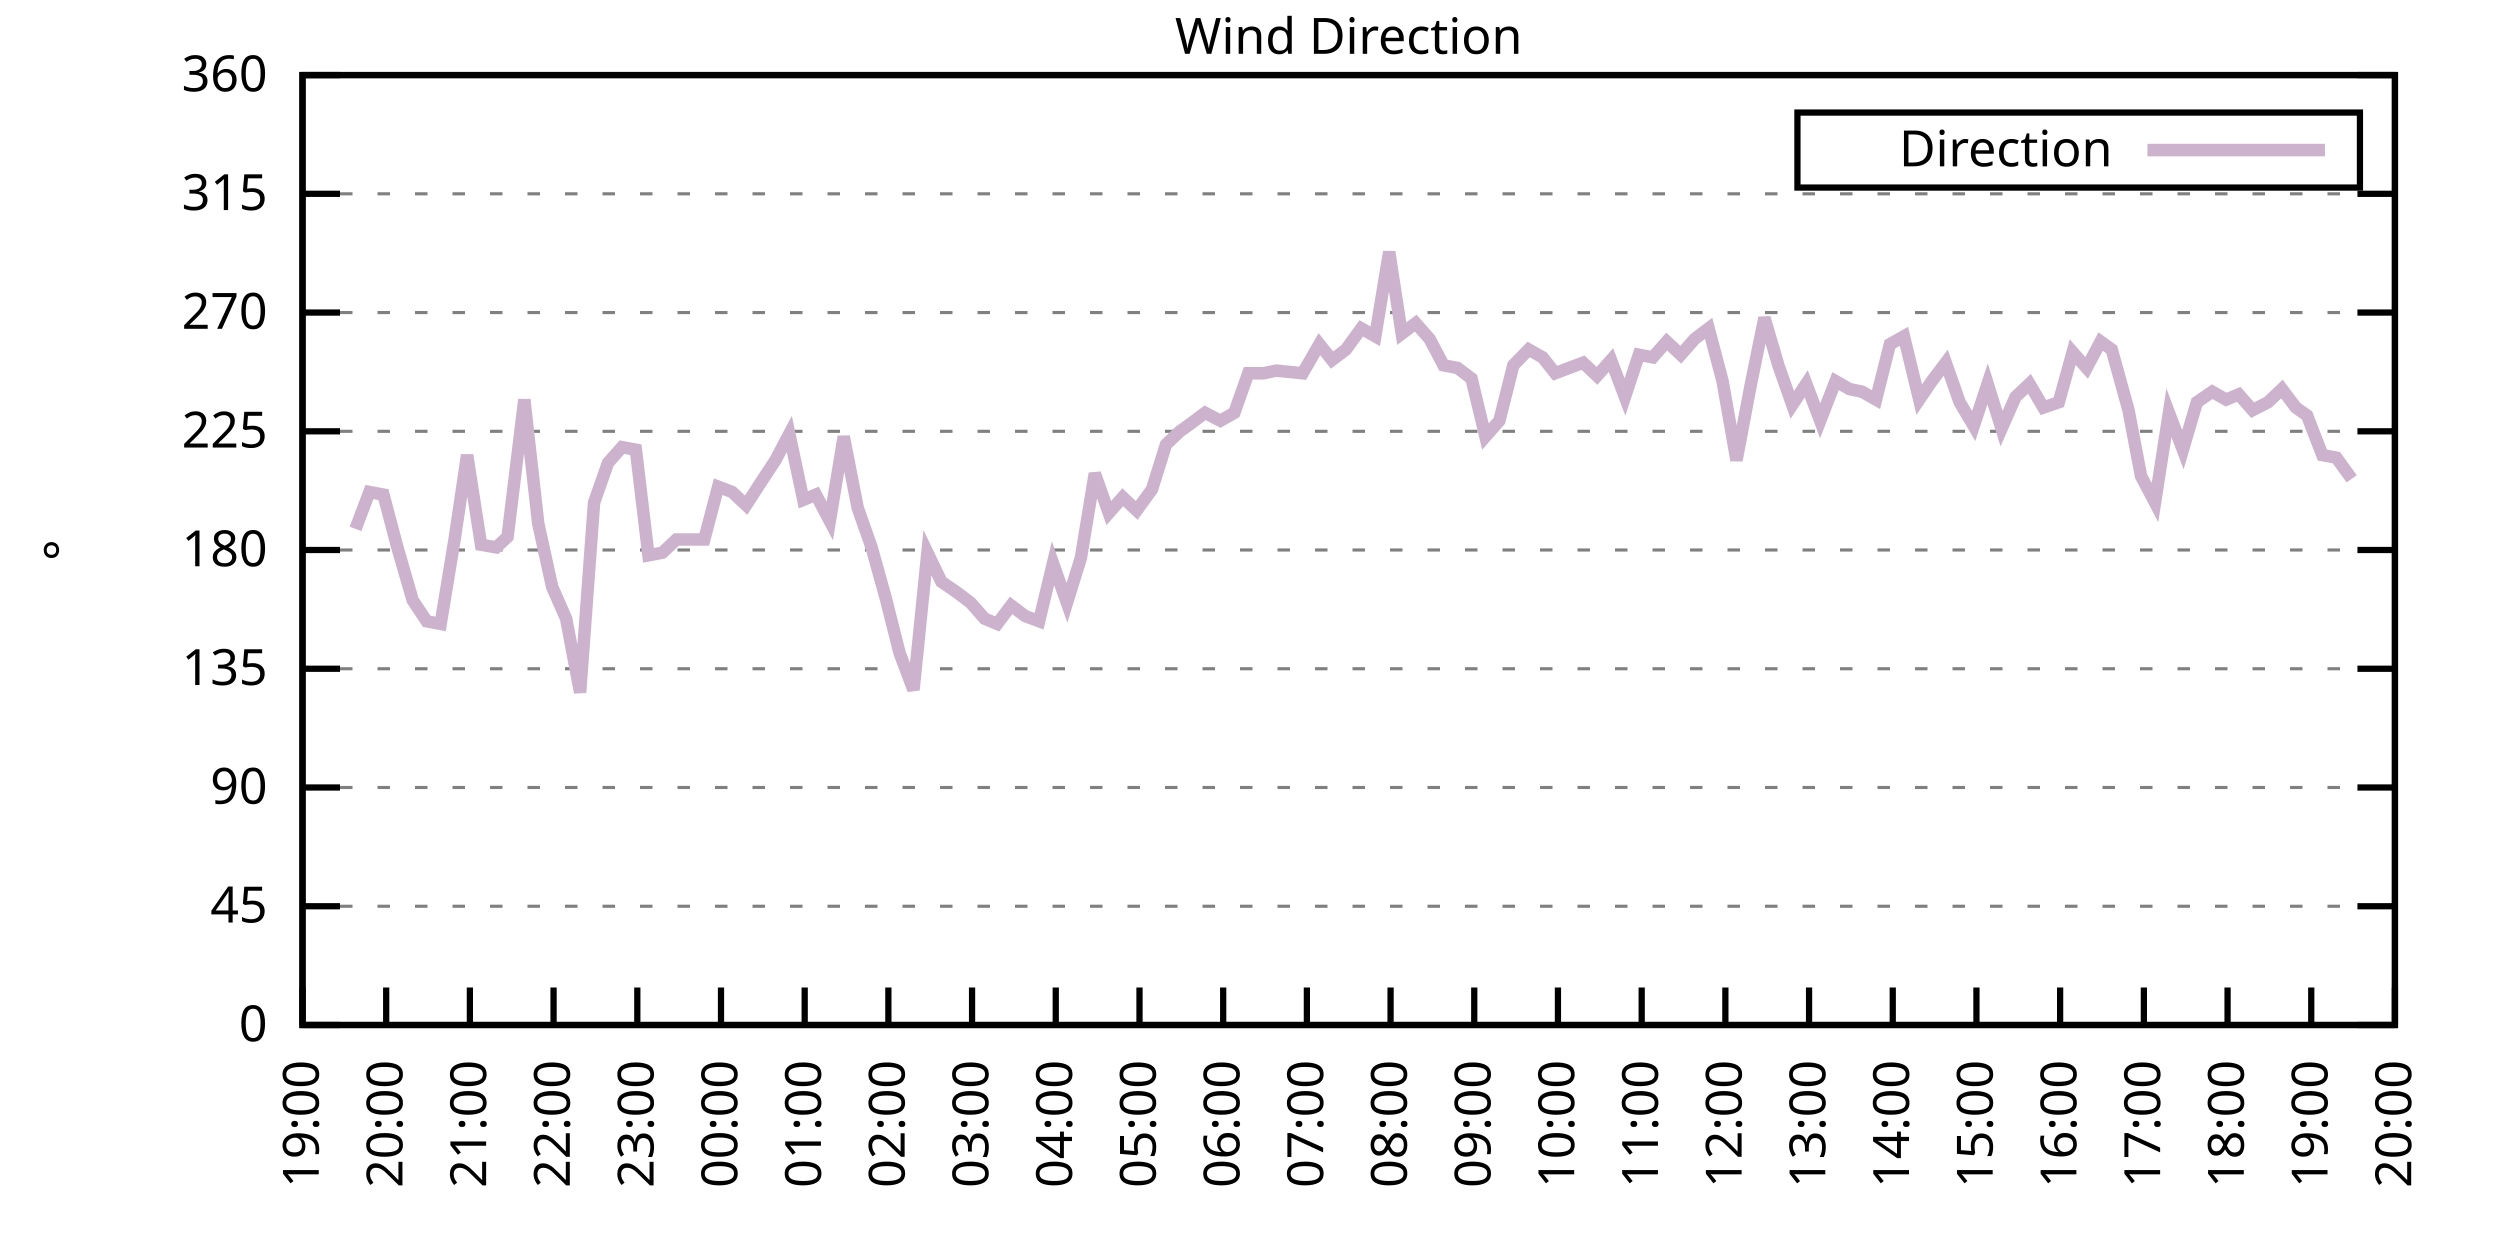
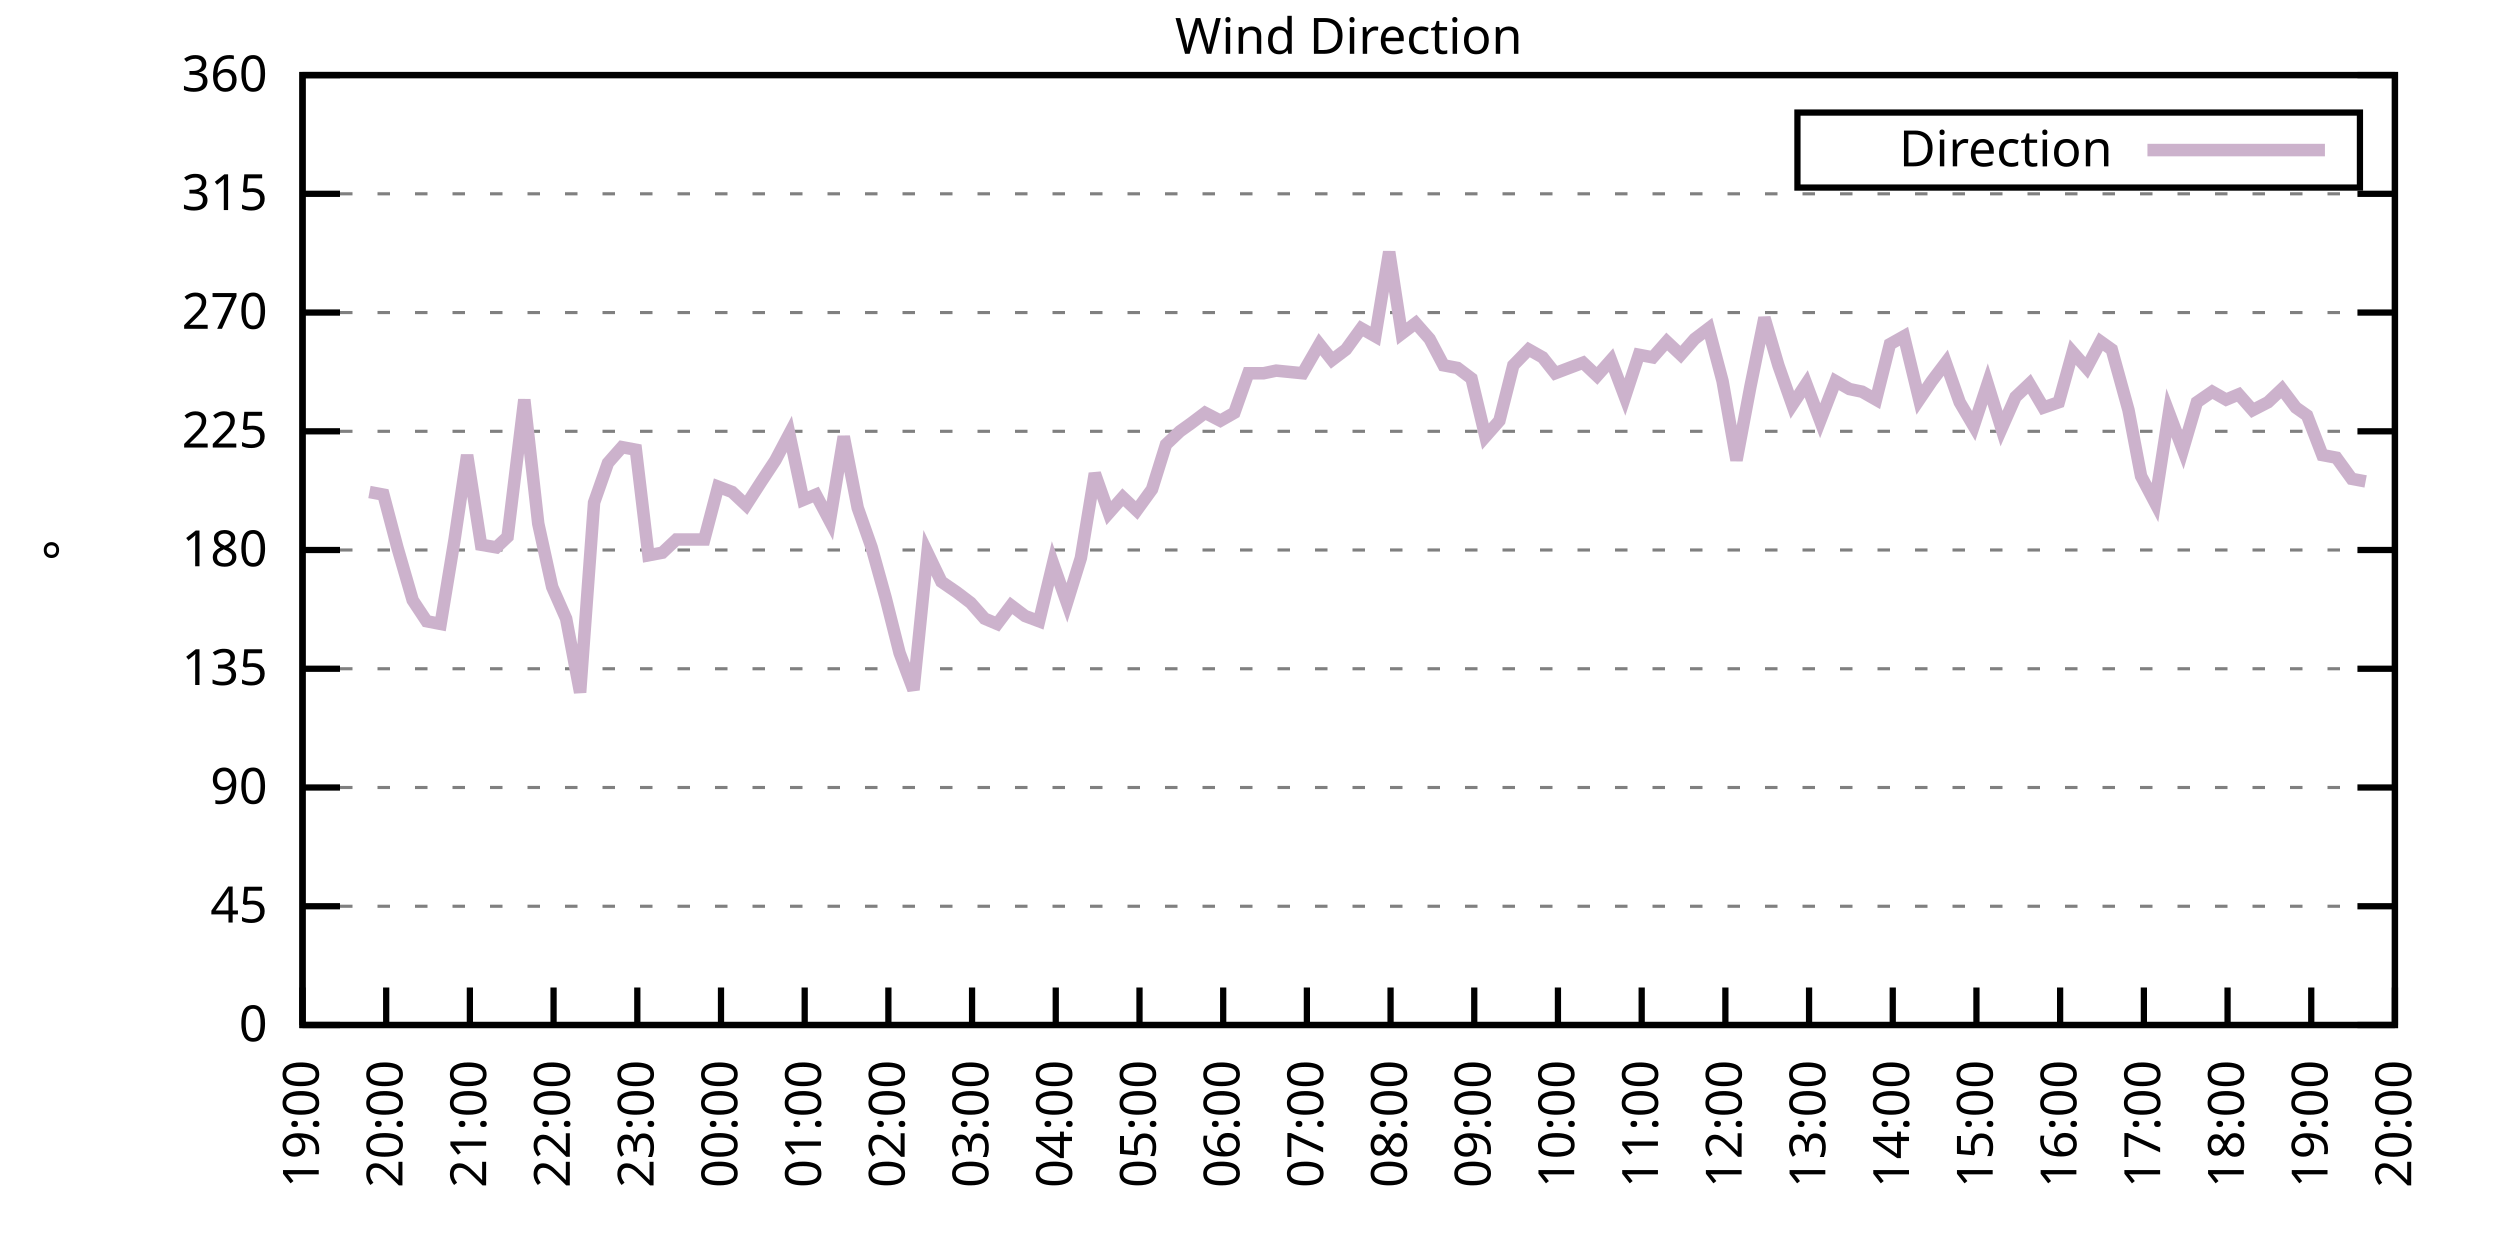
<svg xmlns="http://www.w3.org/2000/svg" xmlns:xlink="http://www.w3.org/1999/xlink" width="400" height="200" viewBox="0 0 400 200">
  <g id="gnuplot_canvas">
    <rect x="0" y="0" width="400" height="200" fill="none" />
    <defs>
      <circle id="gpDot" r="0.5" stroke-width="0.5" stroke="currentColor" />
      <path id="gpPt0" stroke-width="0.333" stroke="currentColor" d="M-1,0 h2 M0,-1 v2" />
      <path id="gpPt1" stroke-width="0.333" stroke="currentColor" d="M-1,-1 L1,1 M1,-1 L-1,1" />
      <path id="gpPt2" stroke-width="0.333" stroke="currentColor" d="M-1,0 L1,0 M0,-1 L0,1 M-1,-1 L1,1 M-1,1 L1,-1" />
      <rect id="gpPt3" stroke-width="0.333" stroke="currentColor" x="-1" y="-1" width="2" height="2" />
      <rect id="gpPt4" stroke-width="0.333" stroke="currentColor" fill="currentColor" x="-1" y="-1" width="2" height="2" />
      <circle id="gpPt5" stroke-width="0.333" stroke="currentColor" cx="0" cy="0" r="1" />
      <use xlink:href="#gpPt5" id="gpPt6" fill="currentColor" stroke="none" />
      <path id="gpPt7" stroke-width="0.333" stroke="currentColor" d="M0,-1.33 L-1.33,0.67 L1.33,0.67 z" />
      <use xlink:href="#gpPt7" id="gpPt8" fill="currentColor" stroke="none" />
      <use xlink:href="#gpPt7" id="gpPt9" stroke="currentColor" transform="rotate(180)" />
      <use xlink:href="#gpPt9" id="gpPt10" fill="currentColor" stroke="none" />
      <use xlink:href="#gpPt3" id="gpPt11" stroke="currentColor" transform="rotate(45)" />
      <use xlink:href="#gpPt11" id="gpPt12" fill="currentColor" stroke="none" />
      <path id="gpPt13" stroke-width="0.333" stroke="currentColor" d="M0,1.330 L1.265,0.411 L0.782,-1.067 L-0.782,-1.076 L-1.265,0.411 z" />
      <use xlink:href="#gpPt13" id="gpPt14" fill="currentColor" stroke="none" />
      <filter id="textbox" filterUnits="objectBoundingBox" x="0" y="0" height="1" width="1">
        <feFlood flood-color="white" flood-opacity="1" result="bgnd" />
        <feComposite in="SourceGraphic" in2="bgnd" operator="atop" />
      </filter>
      <filter id="greybox" filterUnits="objectBoundingBox" x="0" y="0" height="1" width="1">
        <feFlood flood-color="lightgrey" flood-opacity="1" result="grey" />
        <feComposite in="SourceGraphic" in2="grey" operator="atop" />
      </filter>
    </defs>
    <g fill="none" color="white" stroke="currentColor" stroke-width="1.00" stroke-linecap="butt" stroke-linejoin="miter">
</g>
    <g fill="none" color="black" stroke="currentColor" stroke-width="1.00" stroke-linecap="butt" stroke-linejoin="miter">
      <g stroke="none" shape-rendering="crispEdges">
        <polygon fill="rgb(255, 255, 255)" points="48.40,164.00 383.18,164.00 383.18,12.02 48.40,12.02 " />
      </g>
    </g>
    <g fill="none" color="black" stroke="currentColor" stroke-width="1.00" stroke-linecap="butt" stroke-linejoin="miter">
</g>
    <g fill="none" color="black" stroke="black" stroke-width="0.50" stroke-linecap="butt" stroke-linejoin="miter">
</g>
    <g fill="none" color="gray" stroke="currentColor" stroke-width="0.50" stroke-linecap="butt" stroke-linejoin="miter">
      <path stroke="gray" stroke-dasharray="2,4" class="gridline" d="M48.40,164.00 L383.19,164.00  " />
    </g>
    <g fill="none" color="gray" stroke="gray" stroke-width="1.00" stroke-linecap="butt" stroke-linejoin="miter">
</g>
    <g fill="none" color="black" stroke="currentColor" stroke-width="1.00" stroke-linecap="butt" stroke-linejoin="miter">
      <path stroke="black" d="M48.40,164.00 L54.40,164.00 M383.19,164.00 L377.19,164.00  " />
      <g transform="translate(42.80,166.60)" stroke="none" fill="black" font-family="Sans" font-size="8.00" text-anchor="end">
        <text>
          <tspan font-family="Sans"> 0</tspan>
        </text>
      </g>
    </g>
    <g fill="none" color="black" stroke="currentColor" stroke-width="1.00" stroke-linecap="butt" stroke-linejoin="miter">
</g>
    <g fill="none" color="black" stroke="black" stroke-width="0.50" stroke-linecap="butt" stroke-linejoin="miter">
</g>
    <g fill="none" color="gray" stroke="currentColor" stroke-width="0.50" stroke-linecap="butt" stroke-linejoin="miter">
      <path stroke="gray" stroke-dasharray="2,4" class="gridline" d="M48.40,145.00 L383.19,145.00  " />
    </g>
    <g fill="none" color="gray" stroke="gray" stroke-width="1.00" stroke-linecap="butt" stroke-linejoin="miter">
</g>
    <g fill="none" color="black" stroke="currentColor" stroke-width="1.00" stroke-linecap="butt" stroke-linejoin="miter">
      <path stroke="black" d="M48.40,145.00 L54.40,145.00 M383.19,145.00 L377.19,145.00  " />
      <g transform="translate(42.80,147.60)" stroke="none" fill="black" font-family="Sans" font-size="8.00" text-anchor="end">
        <text>
          <tspan font-family="Sans"> 45</tspan>
        </text>
      </g>
    </g>
    <g fill="none" color="black" stroke="currentColor" stroke-width="1.00" stroke-linecap="butt" stroke-linejoin="miter">
</g>
    <g fill="none" color="black" stroke="black" stroke-width="0.50" stroke-linecap="butt" stroke-linejoin="miter">
</g>
    <g fill="none" color="gray" stroke="currentColor" stroke-width="0.50" stroke-linecap="butt" stroke-linejoin="miter">
      <path stroke="gray" stroke-dasharray="2,4" class="gridline" d="M48.40,126.00 L383.19,126.00  " />
    </g>
    <g fill="none" color="gray" stroke="gray" stroke-width="1.00" stroke-linecap="butt" stroke-linejoin="miter">
</g>
    <g fill="none" color="black" stroke="currentColor" stroke-width="1.00" stroke-linecap="butt" stroke-linejoin="miter">
      <path stroke="black" d="M48.40,126.00 L54.40,126.00 M383.19,126.00 L377.19,126.00  " />
      <g transform="translate(42.80,128.60)" stroke="none" fill="black" font-family="Sans" font-size="8.00" text-anchor="end">
        <text>
          <tspan font-family="Sans"> 90</tspan>
        </text>
      </g>
    </g>
    <g fill="none" color="black" stroke="currentColor" stroke-width="1.00" stroke-linecap="butt" stroke-linejoin="miter">
</g>
    <g fill="none" color="black" stroke="black" stroke-width="0.50" stroke-linecap="butt" stroke-linejoin="miter">
</g>
    <g fill="none" color="gray" stroke="currentColor" stroke-width="0.50" stroke-linecap="butt" stroke-linejoin="miter">
      <path stroke="gray" stroke-dasharray="2,4" class="gridline" d="M48.40,107.00 L383.19,107.00  " />
    </g>
    <g fill="none" color="gray" stroke="gray" stroke-width="1.00" stroke-linecap="butt" stroke-linejoin="miter">
</g>
    <g fill="none" color="black" stroke="currentColor" stroke-width="1.00" stroke-linecap="butt" stroke-linejoin="miter">
      <path stroke="black" d="M48.40,107.00 L54.40,107.00 M383.19,107.00 L377.19,107.00  " />
      <g transform="translate(42.80,109.60)" stroke="none" fill="black" font-family="Sans" font-size="8.00" text-anchor="end">
        <text>
          <tspan font-family="Sans"> 135</tspan>
        </text>
      </g>
    </g>
    <g fill="none" color="black" stroke="currentColor" stroke-width="1.00" stroke-linecap="butt" stroke-linejoin="miter">
</g>
    <g fill="none" color="black" stroke="black" stroke-width="0.50" stroke-linecap="butt" stroke-linejoin="miter">
</g>
    <g fill="none" color="gray" stroke="currentColor" stroke-width="0.50" stroke-linecap="butt" stroke-linejoin="miter">
      <path stroke="gray" stroke-dasharray="2,4" class="gridline" d="M48.40,88.00 L383.19,88.00  " />
    </g>
    <g fill="none" color="gray" stroke="gray" stroke-width="1.00" stroke-linecap="butt" stroke-linejoin="miter">
</g>
    <g fill="none" color="black" stroke="currentColor" stroke-width="1.00" stroke-linecap="butt" stroke-linejoin="miter">
      <path stroke="black" d="M48.40,88.00 L54.40,88.00 M383.19,88.00 L377.19,88.00  " />
      <g transform="translate(42.80,90.60)" stroke="none" fill="black" font-family="Sans" font-size="8.00" text-anchor="end">
        <text>
          <tspan font-family="Sans"> 180</tspan>
        </text>
      </g>
    </g>
    <g fill="none" color="black" stroke="currentColor" stroke-width="1.00" stroke-linecap="butt" stroke-linejoin="miter">
</g>
    <g fill="none" color="black" stroke="black" stroke-width="0.50" stroke-linecap="butt" stroke-linejoin="miter">
</g>
    <g fill="none" color="gray" stroke="currentColor" stroke-width="0.50" stroke-linecap="butt" stroke-linejoin="miter">
      <path stroke="gray" stroke-dasharray="2,4" class="gridline" d="M48.40,69.01 L383.19,69.01  " />
    </g>
    <g fill="none" color="gray" stroke="gray" stroke-width="1.00" stroke-linecap="butt" stroke-linejoin="miter">
</g>
    <g fill="none" color="black" stroke="currentColor" stroke-width="1.00" stroke-linecap="butt" stroke-linejoin="miter">
      <path stroke="black" d="M48.40,69.01 L54.40,69.01 M383.19,69.01 L377.19,69.01  " />
      <g transform="translate(42.80,71.61)" stroke="none" fill="black" font-family="Sans" font-size="8.00" text-anchor="end">
        <text>
          <tspan font-family="Sans"> 225</tspan>
        </text>
      </g>
    </g>
    <g fill="none" color="black" stroke="currentColor" stroke-width="1.00" stroke-linecap="butt" stroke-linejoin="miter">
</g>
    <g fill="none" color="black" stroke="black" stroke-width="0.50" stroke-linecap="butt" stroke-linejoin="miter">
</g>
    <g fill="none" color="gray" stroke="currentColor" stroke-width="0.50" stroke-linecap="butt" stroke-linejoin="miter">
      <path stroke="gray" stroke-dasharray="2,4" class="gridline" d="M48.40,50.01 L383.19,50.01  " />
    </g>
    <g fill="none" color="gray" stroke="gray" stroke-width="1.00" stroke-linecap="butt" stroke-linejoin="miter">
</g>
    <g fill="none" color="black" stroke="currentColor" stroke-width="1.00" stroke-linecap="butt" stroke-linejoin="miter">
      <path stroke="black" d="M48.40,50.01 L54.40,50.01 M383.19,50.01 L377.19,50.01  " />
      <g transform="translate(42.80,52.61)" stroke="none" fill="black" font-family="Sans" font-size="8.00" text-anchor="end">
        <text>
          <tspan font-family="Sans"> 270</tspan>
        </text>
      </g>
    </g>
    <g fill="none" color="black" stroke="currentColor" stroke-width="1.00" stroke-linecap="butt" stroke-linejoin="miter">
</g>
    <g fill="none" color="black" stroke="black" stroke-width="0.50" stroke-linecap="butt" stroke-linejoin="miter">
</g>
    <g fill="none" color="gray" stroke="currentColor" stroke-width="0.50" stroke-linecap="butt" stroke-linejoin="miter">
      <path stroke="gray" stroke-dasharray="2,4" class="gridline" d="M48.40,31.01 L383.19,31.01  " />
    </g>
    <g fill="none" color="gray" stroke="gray" stroke-width="1.00" stroke-linecap="butt" stroke-linejoin="miter">
</g>
    <g fill="none" color="black" stroke="currentColor" stroke-width="1.00" stroke-linecap="butt" stroke-linejoin="miter">
      <path stroke="black" d="M48.40,31.01 L54.40,31.01 M383.19,31.01 L377.19,31.01  " />
      <g transform="translate(42.80,33.61)" stroke="none" fill="black" font-family="Sans" font-size="8.00" text-anchor="end">
        <text>
          <tspan font-family="Sans"> 315</tspan>
        </text>
      </g>
    </g>
    <g fill="none" color="black" stroke="currentColor" stroke-width="1.00" stroke-linecap="butt" stroke-linejoin="miter">
</g>
    <g fill="none" color="black" stroke="black" stroke-width="0.50" stroke-linecap="butt" stroke-linejoin="miter">
</g>
    <g fill="none" color="gray" stroke="currentColor" stroke-width="0.50" stroke-linecap="butt" stroke-linejoin="miter">
      <path stroke="gray" stroke-dasharray="2,4" class="gridline" d="M48.40,12.01 L383.19,12.01  " />
    </g>
    <g fill="none" color="gray" stroke="gray" stroke-width="1.00" stroke-linecap="butt" stroke-linejoin="miter">
</g>
    <g fill="none" color="black" stroke="currentColor" stroke-width="1.00" stroke-linecap="butt" stroke-linejoin="miter">
      <path stroke="black" d="M48.40,12.01 L54.40,12.01 M383.19,12.01 L377.19,12.01  " />
      <g transform="translate(42.80,14.61)" stroke="none" fill="black" font-family="Sans" font-size="8.00" text-anchor="end">
        <text>
          <tspan font-family="Sans"> 360</tspan>
        </text>
      </g>
    </g>
    <g fill="none" color="black" stroke="currentColor" stroke-width="1.00" stroke-linecap="butt" stroke-linejoin="miter">
      <path stroke="black" d="M48.40,164.00 L48.40,158.00  " />
      <g transform="translate(51.00,169.60) rotate(270.00)" stroke="none" fill="black" font-family="Sans" font-size="8.00" text-anchor="end">
        <text>
          <tspan font-family="Sans">19:00</tspan>
        </text>
      </g>
    </g>
    <g fill="none" color="black" stroke="currentColor" stroke-width="1.00" stroke-linecap="butt" stroke-linejoin="miter">
      <path stroke="black" d="M61.79,164.00 L61.79,158.00  " />
      <g transform="translate(64.39,169.60) rotate(270.00)" stroke="none" fill="black" font-family="Sans" font-size="8.00" text-anchor="end">
        <text>
          <tspan font-family="Sans">20:00</tspan>
        </text>
      </g>
    </g>
    <g fill="none" color="black" stroke="currentColor" stroke-width="1.00" stroke-linecap="butt" stroke-linejoin="miter">
      <path stroke="black" d="M75.18,164.00 L75.18,158.00  " />
      <g transform="translate(77.78,169.60) rotate(270.00)" stroke="none" fill="black" font-family="Sans" font-size="8.00" text-anchor="end">
        <text>
          <tspan font-family="Sans">21:00</tspan>
        </text>
      </g>
    </g>
    <g fill="none" color="black" stroke="currentColor" stroke-width="1.00" stroke-linecap="butt" stroke-linejoin="miter">
      <path stroke="black" d="M88.57,164.00 L88.57,158.00  " />
      <g transform="translate(91.17,169.60) rotate(270.00)" stroke="none" fill="black" font-family="Sans" font-size="8.00" text-anchor="end">
        <text>
          <tspan font-family="Sans">22:00</tspan>
        </text>
      </g>
    </g>
    <g fill="none" color="black" stroke="currentColor" stroke-width="1.00" stroke-linecap="butt" stroke-linejoin="miter">
      <path stroke="black" d="M101.97,164.00 L101.97,158.00  " />
      <g transform="translate(104.57,169.60) rotate(270.00)" stroke="none" fill="black" font-family="Sans" font-size="8.00" text-anchor="end">
        <text>
          <tspan font-family="Sans">23:00</tspan>
        </text>
      </g>
    </g>
    <g fill="none" color="black" stroke="currentColor" stroke-width="1.00" stroke-linecap="butt" stroke-linejoin="miter">
      <path stroke="black" d="M115.36,164.00 L115.36,158.00  " />
      <g transform="translate(117.96,169.60) rotate(270.00)" stroke="none" fill="black" font-family="Sans" font-size="8.00" text-anchor="end">
        <text>
          <tspan font-family="Sans">00:00</tspan>
        </text>
      </g>
    </g>
    <g fill="none" color="black" stroke="currentColor" stroke-width="1.00" stroke-linecap="butt" stroke-linejoin="miter">
      <path stroke="black" d="M128.75,164.00 L128.75,158.00  " />
      <g transform="translate(131.35,169.60) rotate(270.00)" stroke="none" fill="black" font-family="Sans" font-size="8.00" text-anchor="end">
        <text>
          <tspan font-family="Sans">01:00</tspan>
        </text>
      </g>
    </g>
    <g fill="none" color="black" stroke="currentColor" stroke-width="1.00" stroke-linecap="butt" stroke-linejoin="miter">
      <path stroke="black" d="M142.14,164.00 L142.14,158.00  " />
      <g transform="translate(144.74,169.60) rotate(270.00)" stroke="none" fill="black" font-family="Sans" font-size="8.00" text-anchor="end">
        <text>
          <tspan font-family="Sans">02:00</tspan>
        </text>
      </g>
    </g>
    <g fill="none" color="black" stroke="currentColor" stroke-width="1.00" stroke-linecap="butt" stroke-linejoin="miter">
      <path stroke="black" d="M155.53,164.00 L155.53,158.00  " />
      <g transform="translate(158.13,169.60) rotate(270.00)" stroke="none" fill="black" font-family="Sans" font-size="8.00" text-anchor="end">
        <text>
          <tspan font-family="Sans">03:00</tspan>
        </text>
      </g>
    </g>
    <g fill="none" color="black" stroke="currentColor" stroke-width="1.00" stroke-linecap="butt" stroke-linejoin="miter">
      <path stroke="black" d="M168.92,164.00 L168.92,158.00  " />
      <g transform="translate(171.52,169.60) rotate(270.00)" stroke="none" fill="black" font-family="Sans" font-size="8.00" text-anchor="end">
        <text>
          <tspan font-family="Sans">04:00</tspan>
        </text>
      </g>
    </g>
    <g fill="none" color="black" stroke="currentColor" stroke-width="1.00" stroke-linecap="butt" stroke-linejoin="miter">
      <path stroke="black" d="M182.32,164.00 L182.32,158.00  " />
      <g transform="translate(184.92,169.60) rotate(270.00)" stroke="none" fill="black" font-family="Sans" font-size="8.00" text-anchor="end">
        <text>
          <tspan font-family="Sans">05:00</tspan>
        </text>
      </g>
    </g>
    <g fill="none" color="black" stroke="currentColor" stroke-width="1.00" stroke-linecap="butt" stroke-linejoin="miter">
      <path stroke="black" d="M195.71,164.00 L195.71,158.00  " />
      <g transform="translate(198.31,169.60) rotate(270.00)" stroke="none" fill="black" font-family="Sans" font-size="8.00" text-anchor="end">
        <text>
          <tspan font-family="Sans">06:00</tspan>
        </text>
      </g>
    </g>
    <g fill="none" color="black" stroke="currentColor" stroke-width="1.00" stroke-linecap="butt" stroke-linejoin="miter">
      <path stroke="black" d="M209.10,164.00 L209.10,158.00  " />
      <g transform="translate(211.70,169.60) rotate(270.00)" stroke="none" fill="black" font-family="Sans" font-size="8.00" text-anchor="end">
        <text>
          <tspan font-family="Sans">07:00</tspan>
        </text>
      </g>
    </g>
    <g fill="none" color="black" stroke="currentColor" stroke-width="1.00" stroke-linecap="butt" stroke-linejoin="miter">
      <path stroke="black" d="M222.49,164.00 L222.49,158.00  " />
      <g transform="translate(225.09,169.60) rotate(270.00)" stroke="none" fill="black" font-family="Sans" font-size="8.00" text-anchor="end">
        <text>
          <tspan font-family="Sans">08:00</tspan>
        </text>
      </g>
    </g>
    <g fill="none" color="black" stroke="currentColor" stroke-width="1.00" stroke-linecap="butt" stroke-linejoin="miter">
      <path stroke="black" d="M235.88,164.00 L235.88,158.00  " />
      <g transform="translate(238.48,169.60) rotate(270.00)" stroke="none" fill="black" font-family="Sans" font-size="8.00" text-anchor="end">
        <text>
          <tspan font-family="Sans">09:00</tspan>
        </text>
      </g>
    </g>
    <g fill="none" color="black" stroke="currentColor" stroke-width="1.00" stroke-linecap="butt" stroke-linejoin="miter">
      <path stroke="black" d="M249.27,164.00 L249.27,158.00  " />
      <g transform="translate(251.87,169.60) rotate(270.00)" stroke="none" fill="black" font-family="Sans" font-size="8.00" text-anchor="end">
        <text>
          <tspan font-family="Sans">10:00</tspan>
        </text>
      </g>
    </g>
    <g fill="none" color="black" stroke="currentColor" stroke-width="1.00" stroke-linecap="butt" stroke-linejoin="miter">
      <path stroke="black" d="M262.67,164.00 L262.67,158.00  " />
      <g transform="translate(265.27,169.60) rotate(270.00)" stroke="none" fill="black" font-family="Sans" font-size="8.00" text-anchor="end">
        <text>
          <tspan font-family="Sans">11:00</tspan>
        </text>
      </g>
    </g>
    <g fill="none" color="black" stroke="currentColor" stroke-width="1.00" stroke-linecap="butt" stroke-linejoin="miter">
      <path stroke="black" d="M276.06,164.00 L276.06,158.00  " />
      <g transform="translate(278.66,169.60) rotate(270.00)" stroke="none" fill="black" font-family="Sans" font-size="8.00" text-anchor="end">
        <text>
          <tspan font-family="Sans">12:00</tspan>
        </text>
      </g>
    </g>
    <g fill="none" color="black" stroke="currentColor" stroke-width="1.00" stroke-linecap="butt" stroke-linejoin="miter">
      <path stroke="black" d="M289.45,164.00 L289.45,158.00  " />
      <g transform="translate(292.05,169.60) rotate(270.00)" stroke="none" fill="black" font-family="Sans" font-size="8.00" text-anchor="end">
        <text>
          <tspan font-family="Sans">13:00</tspan>
        </text>
      </g>
    </g>
    <g fill="none" color="black" stroke="currentColor" stroke-width="1.00" stroke-linecap="butt" stroke-linejoin="miter">
      <path stroke="black" d="M302.84,164.00 L302.84,158.00  " />
      <g transform="translate(305.44,169.60) rotate(270.00)" stroke="none" fill="black" font-family="Sans" font-size="8.00" text-anchor="end">
        <text>
          <tspan font-family="Sans">14:00</tspan>
        </text>
      </g>
    </g>
    <g fill="none" color="black" stroke="currentColor" stroke-width="1.00" stroke-linecap="butt" stroke-linejoin="miter">
      <path stroke="black" d="M316.23,164.00 L316.23,158.00  " />
      <g transform="translate(318.83,169.60) rotate(270.00)" stroke="none" fill="black" font-family="Sans" font-size="8.00" text-anchor="end">
        <text>
          <tspan font-family="Sans">15:00</tspan>
        </text>
      </g>
    </g>
    <g fill="none" color="black" stroke="currentColor" stroke-width="1.00" stroke-linecap="butt" stroke-linejoin="miter">
      <path stroke="black" d="M329.62,164.00 L329.62,158.00  " />
      <g transform="translate(332.22,169.60) rotate(270.00)" stroke="none" fill="black" font-family="Sans" font-size="8.00" text-anchor="end">
        <text>
          <tspan font-family="Sans">16:00</tspan>
        </text>
      </g>
    </g>
    <g fill="none" color="black" stroke="currentColor" stroke-width="1.00" stroke-linecap="butt" stroke-linejoin="miter">
      <path stroke="black" d="M343.02,164.00 L343.02,158.00  " />
      <g transform="translate(345.62,169.60) rotate(270.00)" stroke="none" fill="black" font-family="Sans" font-size="8.00" text-anchor="end">
        <text>
          <tspan font-family="Sans">17:00</tspan>
        </text>
      </g>
    </g>
    <g fill="none" color="black" stroke="currentColor" stroke-width="1.00" stroke-linecap="butt" stroke-linejoin="miter">
      <path stroke="black" d="M356.41,164.00 L356.41,158.00  " />
      <g transform="translate(359.01,169.60) rotate(270.00)" stroke="none" fill="black" font-family="Sans" font-size="8.00" text-anchor="end">
        <text>
          <tspan font-family="Sans">18:00</tspan>
        </text>
      </g>
    </g>
    <g fill="none" color="black" stroke="currentColor" stroke-width="1.00" stroke-linecap="butt" stroke-linejoin="miter">
      <path stroke="black" d="M369.80,164.00 L369.80,158.00  " />
      <g transform="translate(372.40,169.60) rotate(270.00)" stroke="none" fill="black" font-family="Sans" font-size="8.00" text-anchor="end">
        <text>
          <tspan font-family="Sans">19:00</tspan>
        </text>
      </g>
    </g>
    <g fill="none" color="black" stroke="currentColor" stroke-width="1.00" stroke-linecap="butt" stroke-linejoin="miter">
      <path stroke="black" d="M383.19,164.00 L383.19,158.00  " />
      <g transform="translate(385.79,169.60) rotate(270.00)" stroke="none" fill="black" font-family="Sans" font-size="8.00" text-anchor="end">
        <text>
          <tspan font-family="Sans">20:00</tspan>
        </text>
      </g>
    </g>
    <g fill="none" color="black" stroke="currentColor" stroke-width="1.00" stroke-linecap="butt" stroke-linejoin="miter">
</g>
    <g fill="none" color="black" stroke="currentColor" stroke-width="1.00" stroke-linecap="butt" stroke-linejoin="miter">
      <path stroke="black" d="M48.40,12.01 L48.40,164.00 L383.19,164.00 L383.19,12.01 L48.40,12.01 Z  " />
    </g>
    <g fill="none" color="black" stroke="currentColor" stroke-width="1.00" stroke-linecap="butt" stroke-linejoin="miter">
</g>
    <g fill="none" color="black" stroke="currentColor" stroke-width="1.00" stroke-linecap="butt" stroke-linejoin="miter">
      <path stroke="black" d="M287.59,30.01 L287.59,18.01 L377.59,18.01 L377.59,30.01 L287.59,30.01 Z  " />
    </g>
    <g id="Wind_direction_plot_1">
      <g fill="none" color="white" stroke="black" stroke-width="2.00" stroke-linecap="butt" stroke-linejoin="miter">
</g>
      <g fill="none" color="black" stroke="currentColor" stroke-width="2.00" stroke-linecap="butt" stroke-linejoin="miter">
        <g transform="translate(337.99,26.61)" stroke="none" fill="black" font-family="Sans" font-size="8.00" text-anchor="end">
          <text>
            <tspan font-family="Sans">Direction</tspan>
          </text>
        </g>
      </g>
      <g fill="none" color="black" stroke="currentColor" stroke-width="2.00" stroke-linecap="butt" stroke-linejoin="miter">
-         <path stroke="rgb(204, 178, 204)" d="M343.59,24.01 L371.99,24.01 M56.88,84.63 L59.11,78.72 L61.35,79.14 L63.58,87.58 L66.03,96.03 L68.26,99.40   L70.50,99.83 L72.73,86.32 L74.74,72.81 L76.97,87.16 L79.42,87.58 L81.21,85.89 L83.89,63.94 L86.12,83.78   L88.35,93.92 L90.58,98.98 L92.82,110.80 L95.05,80.41 L97.28,74.07 L99.51,71.54 L101.74,71.96 L103.75,88.85   L105.98,88.43 L108.22,86.32 L110.45,86.32 L112.68,86.32 L114.91,77.87 L117.14,78.72 L119.38,80.83 L121.83,77.03   L124.06,73.65 L126.29,69.43 L128.53,79.98 L130.54,79.14 L132.77,83.36 L135.00,69.85 L137.23,81.25 L139.46,87.58   L141.69,95.60 L143.93,104.47 L146.16,110.38 L148.39,88.43 L150.62,93.07 L153.08,94.76 L155.31,96.45 L157.54,98.98   L159.55,99.83 L161.78,96.87 L164.01,98.56 L166.25,99.40 L168.48,90.12 L170.71,96.45 L172.94,89.27 L175.17,75.76   L177.41,82.09 L179.64,79.56 L181.87,81.67 L184.32,78.29 L186.56,71.12 L188.79,69.01 L190.57,67.74 L192.81,66.05   L195.26,67.32 L197.49,66.05 L199.73,59.72 L202.18,59.72 L204.19,59.30 L208.43,59.72 L211.11,55.07 L213.12,57.61   L215.35,55.92 L217.80,52.54 L220.04,53.81 L222.27,40.30 L224.28,53.39 L226.51,51.70 L228.74,54.23 L230.97,58.45   L233.20,58.87 L235.44,60.56 L237.67,69.85 L239.90,67.32 L242.13,58.45 L244.59,55.92 L246.82,57.18 L248.83,59.72   L251.06,58.87 L253.29,58.03 L255.52,60.14 L257.76,57.61 L259.99,63.52 L262.22,56.76 L264.45,57.18 L266.68,54.65   L268.92,56.76 L271.15,54.23 L273.38,52.54 L275.61,60.98 L277.84,73.65 L280.07,61.83 L282.31,50.85 L284.54,58.45   L286.77,64.78 L289.00,61.41 L291.23,67.32 L293.69,60.98 L295.92,62.25 L297.93,62.67 L300.16,63.94 L302.39,55.07   L304.63,53.81 L307.08,63.94 L309.09,60.98 L311.32,58.03 L313.55,64.36 L315.79,68.16 L318.02,61.41 L320.25,68.58   L322.48,63.52 L324.71,61.41 L326.95,65.21 L329.40,64.36 L331.63,56.34 L333.86,58.87 L336.10,54.65 L337.88,55.92   L340.56,65.63 L342.57,76.18 L344.80,80.41 L347.03,66.05 L349.26,71.96 L351.50,64.36 L353.95,62.67 L356.18,63.94   L358.19,63.10 L360.42,65.63 L362.88,64.36 L365.11,62.25 L367.34,65.21 L369.13,66.47 L371.58,72.81 L373.82,73.23   L376.27,76.61  " />
+         <path stroke="rgb(204, 178, 204)" d="M343.59,24.01 L371.99,24.01 M59.11,78.72 L61.35,79.14 L63.58,87.58 L66.03,96.03 L68.26,99.40 L70.50,99.83   L72.73,86.32 L74.74,72.81 L76.97,87.16 L79.42,87.58 L81.21,85.89 L83.89,63.94 L86.12,83.78 L88.35,93.92   L90.58,98.98 L92.82,110.80 L95.05,80.41 L97.28,74.07 L99.51,71.54 L101.74,71.96 L103.75,88.85 L105.98,88.43   L108.22,86.32 L110.45,86.32 L112.68,86.32 L114.91,77.87 L117.14,78.72 L119.38,80.83 L121.83,77.03 L124.06,73.65   L126.29,69.43 L128.53,79.98 L130.54,79.14 L132.77,83.36 L135.00,69.85 L137.23,81.25 L139.46,87.58 L141.69,95.60   L143.93,104.47 L146.16,110.38 L148.39,88.43 L150.62,93.07 L153.08,94.76 L155.31,96.45 L157.54,98.98 L159.55,99.83   L161.78,96.87 L164.01,98.56 L166.25,99.40 L168.48,90.12 L170.71,96.45 L172.94,89.27 L175.17,75.76 L177.41,82.09   L179.64,79.56 L181.87,81.67 L184.32,78.29 L186.56,71.12 L188.79,69.01 L190.57,67.74 L192.81,66.05 L195.26,67.32   L197.49,66.05 L199.73,59.72 L202.18,59.72 L204.19,59.30 L208.43,59.72 L211.11,55.07 L213.12,57.61 L215.35,55.92   L217.80,52.54 L220.04,53.81 L222.27,40.30 L224.28,53.39 L226.51,51.70 L228.74,54.23 L230.97,58.45 L233.20,58.87   L235.44,60.56 L237.67,69.85 L239.90,67.32 L242.13,58.45 L244.59,55.92 L246.82,57.18 L248.83,59.72 L251.06,58.87   L253.29,58.03 L255.52,60.14 L257.76,57.61 L259.99,63.52 L262.22,56.76 L264.45,57.18 L266.68,54.65 L268.92,56.76   L271.15,54.23 L273.38,52.54 L275.61,60.98 L277.84,73.65 L280.07,61.83 L282.31,50.85 L284.54,58.45 L286.77,64.78   L289.00,61.41 L291.23,67.32 L293.69,60.98 L295.92,62.25 L297.93,62.67 L300.16,63.94 L302.39,55.07 L304.63,53.81   L307.08,63.94 L309.09,60.98 L311.32,58.03 L313.55,64.36 L315.79,68.16 L318.02,61.41 L320.25,68.58 L322.48,63.52   L324.71,61.41 L326.95,65.21 L329.40,64.36 L331.63,56.34 L333.86,58.87 L336.10,54.65 L337.88,55.92 L340.56,65.63   L342.57,76.18 L344.80,80.41 L347.03,66.05 L349.26,71.96 L351.50,64.36 L353.95,62.67 L356.18,63.94 L358.19,63.10   L360.42,65.63 L362.88,64.36 L365.11,62.25 L367.34,65.21 L369.13,66.47 L371.58,72.81 L373.82,73.23 L376.27,76.61   L378.50,77.03  " />
      </g>
    </g>
    <g fill="none" color="black" stroke="currentColor" stroke-width="2.00" stroke-linecap="butt" stroke-linejoin="miter">
</g>
    <g fill="none" color="black" stroke="black" stroke-width="1.00" stroke-linecap="butt" stroke-linejoin="miter">
</g>
    <g fill="none" color="black" stroke="currentColor" stroke-width="1.00" stroke-linecap="butt" stroke-linejoin="miter">
      <path stroke="black" d="M48.40,12.01 L48.40,164.00 L383.19,164.00 L383.19,12.01 L48.40,12.01 Z  " />
      <g transform="translate(12.80,88.01) rotate(270.00)" stroke="none" fill="black" font-family="Sans" font-size="8.00" text-anchor="middle">
        <text>
          <tspan font-family="Sans">°</tspan>
        </text>
      </g>
    </g>
    <g fill="none" color="black" stroke="currentColor" stroke-width="1.00" stroke-linecap="butt" stroke-linejoin="miter">
</g>
    <g fill="none" color="black" stroke="currentColor" stroke-width="1.00" stroke-linecap="butt" stroke-linejoin="miter">
      <g transform="translate(215.79,8.61)" stroke="none" fill="black" font-family="Sans" font-size="8.00" text-anchor="middle">
        <text>
          <tspan font-family="Sans">Wind Direction</tspan>
        </text>
      </g>
    </g>
    <g fill="none" color="black" stroke="currentColor" stroke-width="1.00" stroke-linecap="butt" stroke-linejoin="miter">
</g>
  </g>
</svg>
